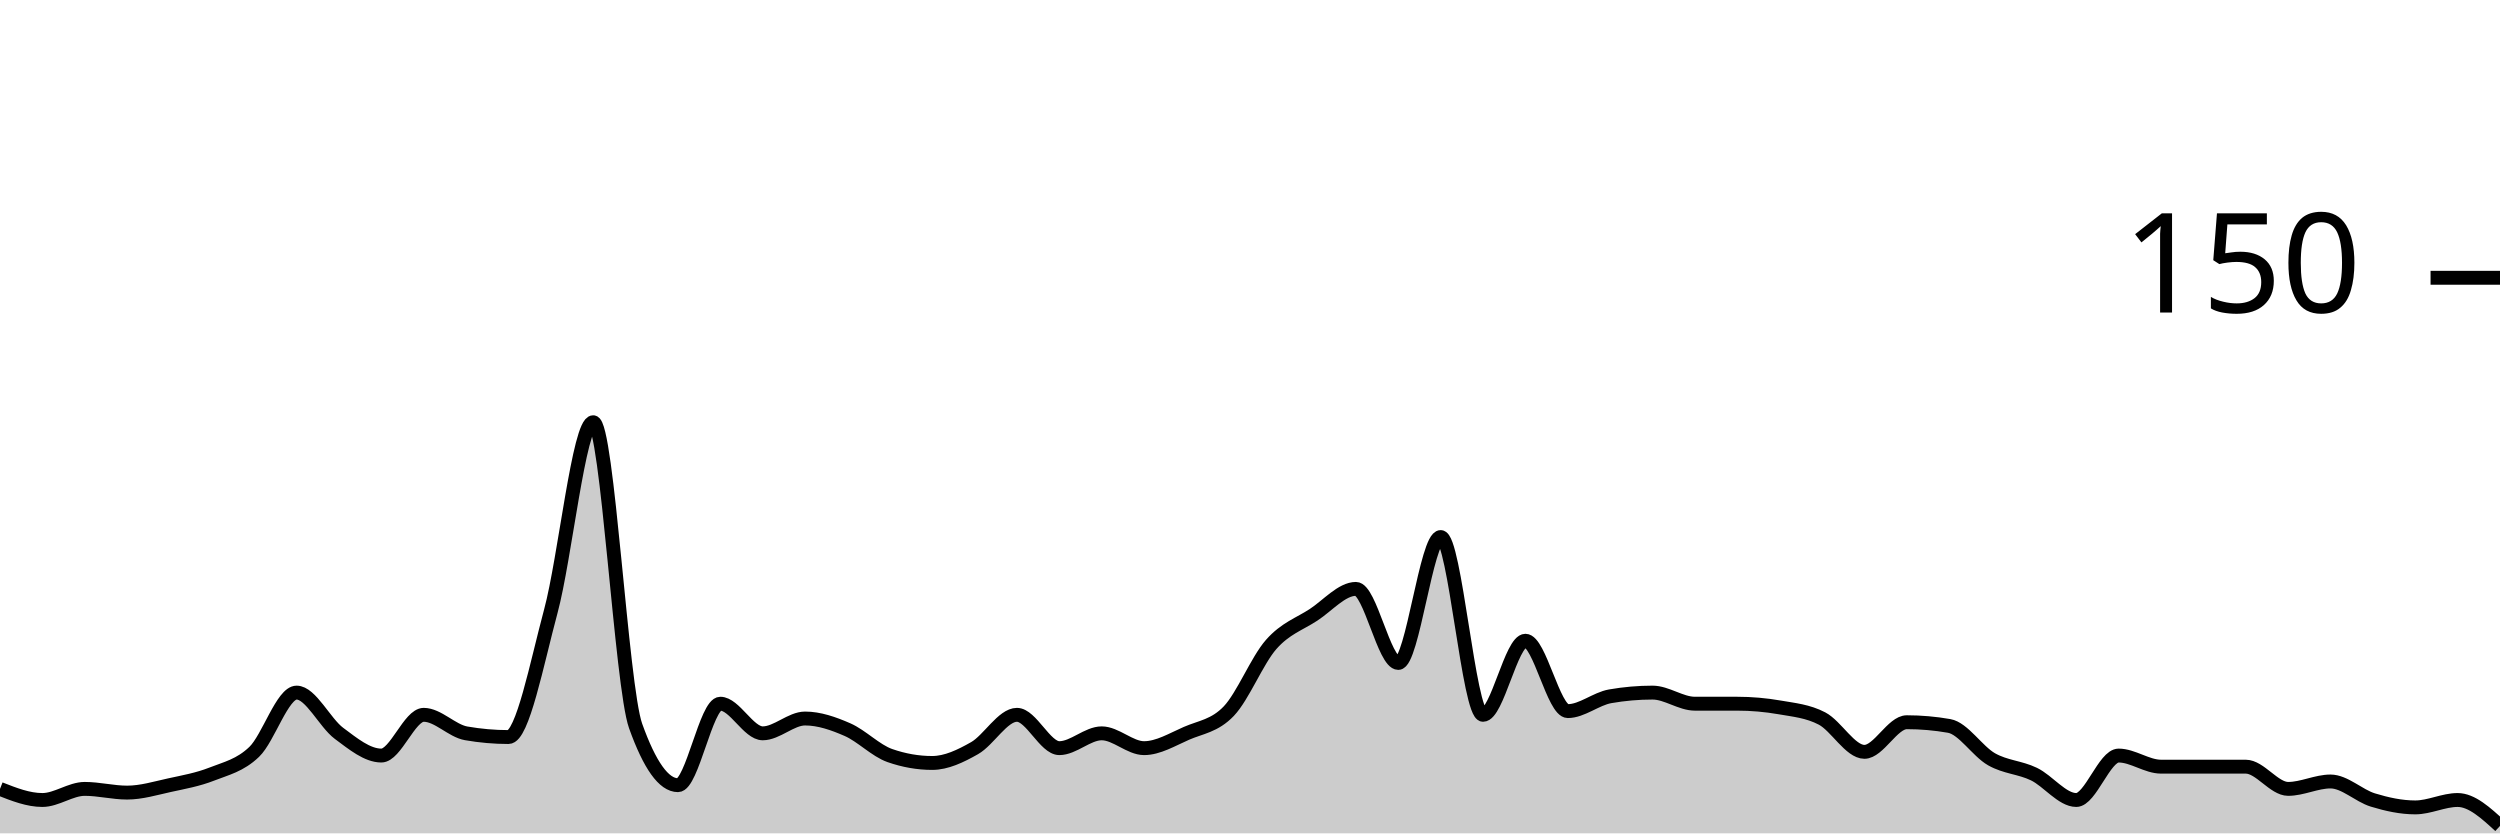
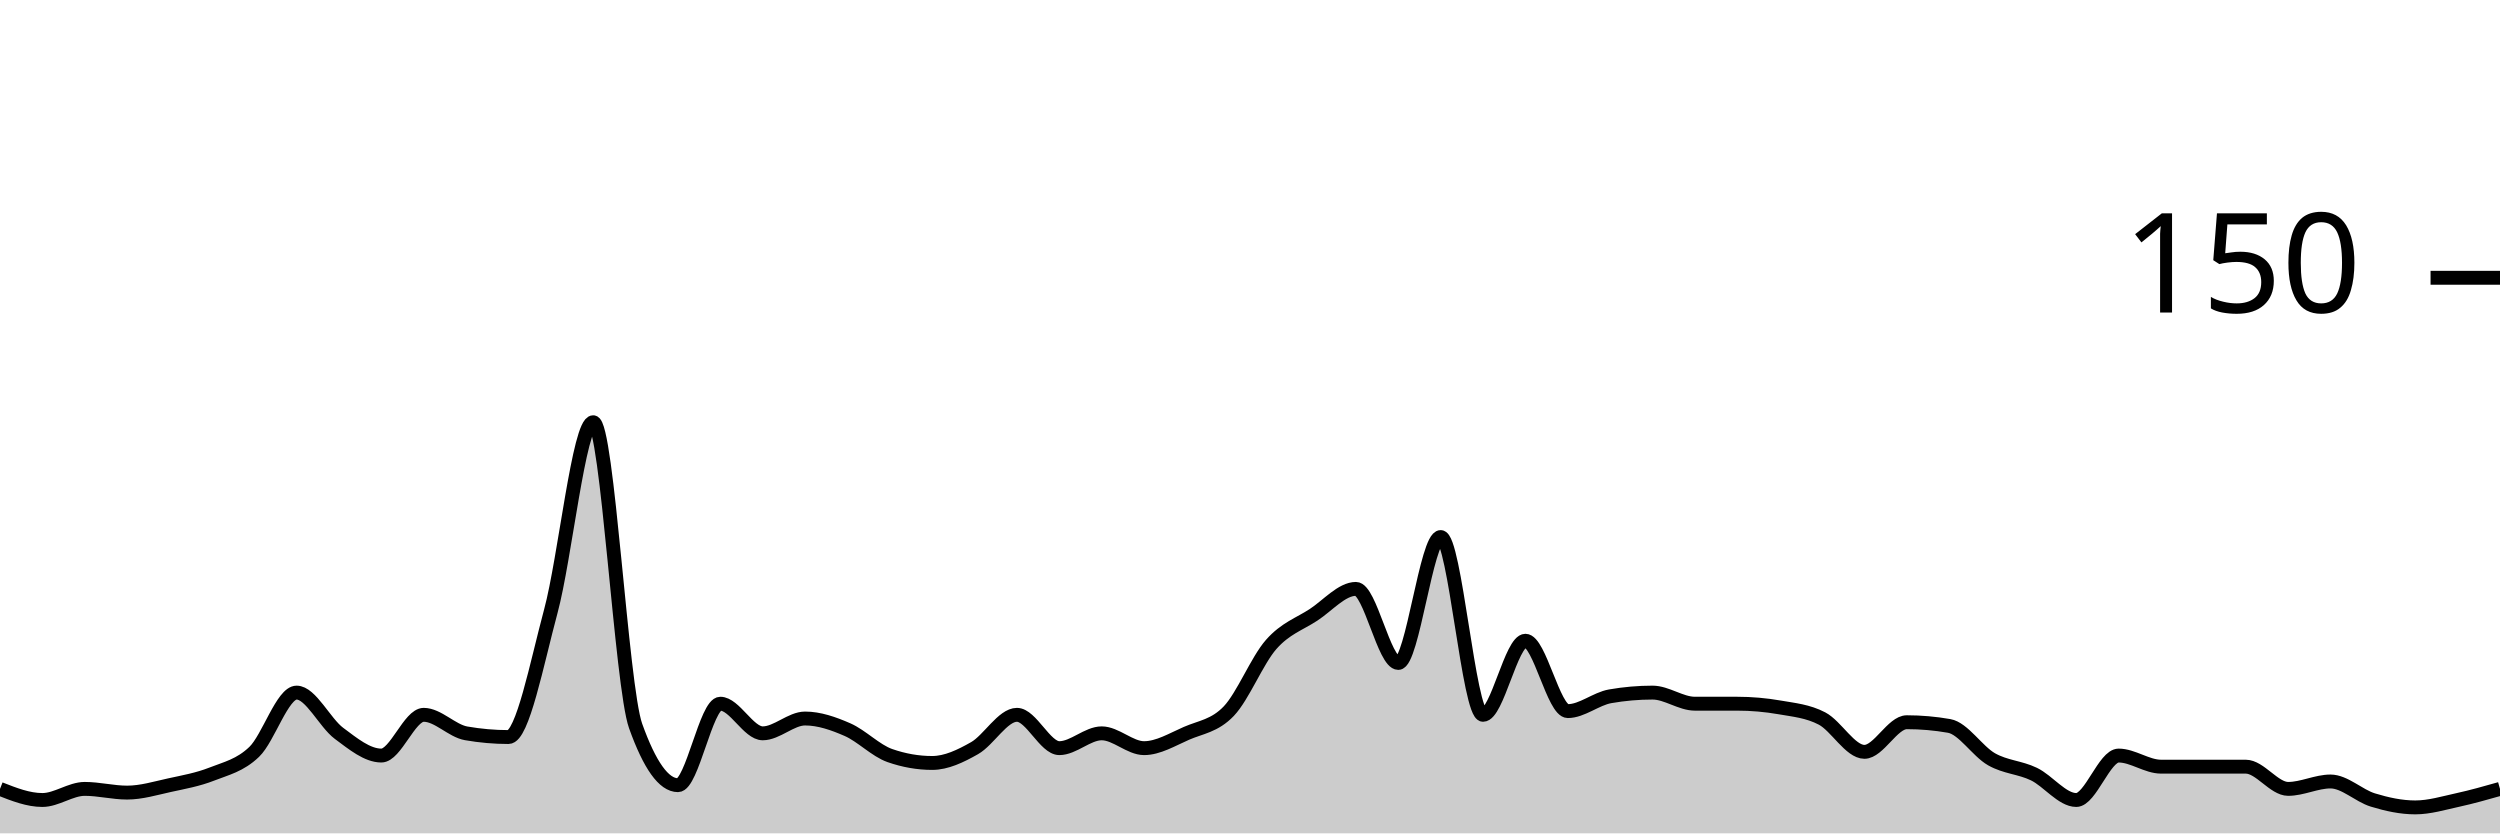
<svg xmlns="http://www.w3.org/2000/svg" viewBox="0 0 180 60">
  <g transform="translate(0,20)">
-     <path class="area" fill="rgba(0, 0, 0, 0.2)" d="M0,36.8C1.017,37.2,2.034,37.6,3.051,37.6C4.068,37.6,5.085,36.8,6.102,36.8C7.119,36.8,8.136,37.067,9.153,37.067C10.169,37.067,11.186,36.756,12.203,36.533C13.22,36.311,14.237,36.133,15.254,35.733C16.271,35.333,17.288,35.111,18.305,34.133C19.322,33.156,20.339,29.867,21.356,29.867C22.373,29.867,23.39,32.044,24.407,32.8C25.424,33.556,26.441,34.4,27.458,34.4C28.475,34.4,29.492,31.467,30.508,31.467C31.525,31.467,32.542,32.622,33.559,32.8C34.576,32.978,35.593,33.067,36.61,33.067C37.627,33.067,38.644,27.778,39.661,24C40.678,20.222,41.695,10.4,42.712,10.4C43.729,10.4,44.746,29.422,45.763,32.267C46.78,35.111,47.797,36.533,48.814,36.533C49.831,36.533,50.847,30.667,51.864,30.667C52.881,30.667,53.898,32.8,54.915,32.8C55.932,32.8,56.949,31.733,57.966,31.733C58.983,31.733,60,32.089,61.017,32.533C62.034,32.978,63.051,34.044,64.068,34.4C65.085,34.756,66.102,34.933,67.119,34.933C68.136,34.933,69.153,34.444,70.169,33.867C71.186,33.289,72.203,31.467,73.22,31.467C74.237,31.467,75.254,33.867,76.271,33.867C77.288,33.867,78.305,32.8,79.322,32.8C80.339,32.8,81.356,33.867,82.373,33.867C83.39,33.867,84.407,33.244,85.424,32.8C86.441,32.356,87.458,32.267,88.475,31.2C89.492,30.133,90.508,27.556,91.525,26.4C92.542,25.244,93.559,24.933,94.576,24.267C95.593,23.6,96.61,22.4,97.627,22.4C98.644,22.4,99.661,27.733,100.678,27.733C101.695,27.733,102.712,18.667,103.729,18.667C104.746,18.667,105.763,31.467,106.78,31.467C107.797,31.467,108.814,26.133,109.831,26.133C110.847,26.133,111.864,31.2,112.881,31.2C113.898,31.2,114.915,30.311,115.932,30.133C116.949,29.956,117.966,29.867,118.983,29.867C120,29.867,121.017,30.667,122.034,30.667C123.051,30.667,124.068,30.667,125.085,30.667C126.102,30.667,127.119,30.756,128.136,30.933C129.153,31.111,130.169,31.2,131.186,31.733C132.203,32.267,133.22,34.133,134.237,34.133C135.254,34.133,136.271,32,137.288,32C138.305,32,139.322,32.089,140.339,32.267C141.356,32.444,142.373,34.089,143.39,34.667C144.407,35.244,145.424,35.244,146.441,35.733C147.458,36.222,148.475,37.6,149.492,37.6C150.508,37.6,151.525,34.4,152.542,34.4C153.559,34.4,154.576,35.2,155.593,35.2C156.61,35.2,157.627,35.2,158.644,35.2C159.661,35.2,160.678,35.2,161.695,35.2C162.712,35.2,163.729,36.8,164.746,36.8C165.763,36.8,166.78,36.267,167.797,36.267C168.814,36.267,169.831,37.289,170.847,37.6C171.864,37.911,172.881,38.133,173.898,38.133C174.915,38.133,175.932,37.6,176.949,37.6C177.966,37.6,178.983,38.533,180,39.467L180,40C178.983,40,177.966,40,176.949,40C175.932,40,174.915,40,173.898,40C172.881,40,171.864,40,170.847,40C169.831,40,168.814,40,167.797,40C166.78,40,165.763,40,164.746,40C163.729,40,162.712,40,161.695,40C160.678,40,159.661,40,158.644,40C157.627,40,156.61,40,155.593,40C154.576,40,153.559,40,152.542,40C151.525,40,150.508,40,149.492,40C148.475,40,147.458,40,146.441,40C145.424,40,144.407,40,143.39,40C142.373,40,141.356,40,140.339,40C139.322,40,138.305,40,137.288,40C136.271,40,135.254,40,134.237,40C133.22,40,132.203,40,131.186,40C130.169,40,129.153,40,128.136,40C127.119,40,126.102,40,125.085,40C124.068,40,123.051,40,122.034,40C121.017,40,120,40,118.983,40C117.966,40,116.949,40,115.932,40C114.915,40,113.898,40,112.881,40C111.864,40,110.847,40,109.831,40C108.814,40,107.797,40,106.78,40C105.763,40,104.746,40,103.729,40C102.712,40,101.695,40,100.678,40C99.661,40,98.644,40,97.627,40C96.61,40,95.593,40,94.576,40C93.559,40,92.542,40,91.525,40C90.508,40,89.492,40,88.475,40C87.458,40,86.441,40,85.424,40C84.407,40,83.39,40,82.373,40C81.356,40,80.339,40,79.322,40C78.305,40,77.288,40,76.271,40C75.254,40,74.237,40,73.22,40C72.203,40,71.186,40,70.169,40C69.153,40,68.136,40,67.119,40C66.102,40,65.085,40,64.068,40C63.051,40,62.034,40,61.017,40C60,40,58.983,40,57.966,40C56.949,40,55.932,40,54.915,40C53.898,40,52.881,40,51.864,40C50.847,40,49.831,40,48.814,40C47.797,40,46.78,40,45.763,40C44.746,40,43.729,40,42.712,40C41.695,40,40.678,40,39.661,40C38.644,40,37.627,40,36.61,40C35.593,40,34.576,40,33.559,40C32.542,40,31.525,40,30.508,40C29.492,40,28.475,40,27.458,40C26.441,40,25.424,40,24.407,40C23.39,40,22.373,40,21.356,40C20.339,40,19.322,40,18.305,40C17.288,40,16.271,40,15.254,40C14.237,40,13.22,40,12.203,40C11.186,40,10.169,40,9.153,40C8.136,40,7.119,40,6.102,40C5.085,40,4.068,40,3.051,40C2.034,40,1.017,40,0,40Z" />
-     <path class="line" stroke="black" fill="none" d="M0,36.8C1.017,37.2,2.034,37.6,3.051,37.6C4.068,37.6,5.085,36.8,6.102,36.8C7.119,36.8,8.136,37.067,9.153,37.067C10.169,37.067,11.186,36.756,12.203,36.533C13.22,36.311,14.237,36.133,15.254,35.733C16.271,35.333,17.288,35.111,18.305,34.133C19.322,33.156,20.339,29.867,21.356,29.867C22.373,29.867,23.39,32.044,24.407,32.8C25.424,33.556,26.441,34.4,27.458,34.4C28.475,34.4,29.492,31.467,30.508,31.467C31.525,31.467,32.542,32.622,33.559,32.8C34.576,32.978,35.593,33.067,36.61,33.067C37.627,33.067,38.644,27.778,39.661,24C40.678,20.222,41.695,10.4,42.712,10.4C43.729,10.4,44.746,29.422,45.763,32.267C46.78,35.111,47.797,36.533,48.814,36.533C49.831,36.533,50.847,30.667,51.864,30.667C52.881,30.667,53.898,32.8,54.915,32.8C55.932,32.8,56.949,31.733,57.966,31.733C58.983,31.733,60,32.089,61.017,32.533C62.034,32.978,63.051,34.044,64.068,34.4C65.085,34.756,66.102,34.933,67.119,34.933C68.136,34.933,69.153,34.444,70.169,33.867C71.186,33.289,72.203,31.467,73.22,31.467C74.237,31.467,75.254,33.867,76.271,33.867C77.288,33.867,78.305,32.8,79.322,32.8C80.339,32.8,81.356,33.867,82.373,33.867C83.39,33.867,84.407,33.244,85.424,32.8C86.441,32.356,87.458,32.267,88.475,31.2C89.492,30.133,90.508,27.556,91.525,26.4C92.542,25.244,93.559,24.933,94.576,24.267C95.593,23.6,96.61,22.4,97.627,22.4C98.644,22.4,99.661,27.733,100.678,27.733C101.695,27.733,102.712,18.667,103.729,18.667C104.746,18.667,105.763,31.467,106.78,31.467C107.797,31.467,108.814,26.133,109.831,26.133C110.847,26.133,111.864,31.2,112.881,31.2C113.898,31.2,114.915,30.311,115.932,30.133C116.949,29.956,117.966,29.867,118.983,29.867C120,29.867,121.017,30.667,122.034,30.667C123.051,30.667,124.068,30.667,125.085,30.667C126.102,30.667,127.119,30.756,128.136,30.933C129.153,31.111,130.169,31.2,131.186,31.733C132.203,32.267,133.22,34.133,134.237,34.133C135.254,34.133,136.271,32,137.288,32C138.305,32,139.322,32.089,140.339,32.267C141.356,32.444,142.373,34.089,143.39,34.667C144.407,35.244,145.424,35.244,146.441,35.733C147.458,36.222,148.475,37.6,149.492,37.6C150.508,37.6,151.525,34.4,152.542,34.4C153.559,34.4,154.576,35.2,155.593,35.2C156.61,35.2,157.627,35.2,158.644,35.2C159.661,35.2,160.678,35.2,161.695,35.2C162.712,35.2,163.729,36.8,164.746,36.8C165.763,36.8,166.78,36.267,167.797,36.267C168.814,36.267,169.831,37.289,170.847,37.6C171.864,37.911,172.881,38.133,173.898,38.133C174.915,38.133,175.932,37.6,176.949,37.6C177.966,37.6,178.983,38.533,180,39.467" />
+     <path class="area" fill="rgba(0, 0, 0, 0.2)" d="M0,36.8C1.017,37.2,2.034,37.6,3.051,37.6C4.068,37.6,5.085,36.8,6.102,36.8C7.119,36.8,8.136,37.067,9.153,37.067C10.169,37.067,11.186,36.756,12.203,36.533C13.22,36.311,14.237,36.133,15.254,35.733C16.271,35.333,17.288,35.111,18.305,34.133C19.322,33.156,20.339,29.867,21.356,29.867C22.373,29.867,23.39,32.044,24.407,32.8C25.424,33.556,26.441,34.4,27.458,34.4C28.475,34.4,29.492,31.467,30.508,31.467C31.525,31.467,32.542,32.622,33.559,32.8C34.576,32.978,35.593,33.067,36.61,33.067C37.627,33.067,38.644,27.778,39.661,24C40.678,20.222,41.695,10.4,42.712,10.4C43.729,10.4,44.746,29.422,45.763,32.267C46.78,35.111,47.797,36.533,48.814,36.533C49.831,36.533,50.847,30.667,51.864,30.667C52.881,30.667,53.898,32.8,54.915,32.8C55.932,32.8,56.949,31.733,57.966,31.733C58.983,31.733,60,32.089,61.017,32.533C62.034,32.978,63.051,34.044,64.068,34.4C65.085,34.756,66.102,34.933,67.119,34.933C68.136,34.933,69.153,34.444,70.169,33.867C71.186,33.289,72.203,31.467,73.22,31.467C74.237,31.467,75.254,33.867,76.271,33.867C77.288,33.867,78.305,32.8,79.322,32.8C80.339,32.8,81.356,33.867,82.373,33.867C83.39,33.867,84.407,33.244,85.424,32.8C86.441,32.356,87.458,32.267,88.475,31.2C89.492,30.133,90.508,27.556,91.525,26.4C92.542,25.244,93.559,24.933,94.576,24.267C95.593,23.6,96.61,22.4,97.627,22.4C98.644,22.4,99.661,27.733,100.678,27.733C101.695,27.733,102.712,18.667,103.729,18.667C104.746,18.667,105.763,31.467,106.78,31.467C107.797,31.467,108.814,26.133,109.831,26.133C110.847,26.133,111.864,31.2,112.881,31.2C113.898,31.2,114.915,30.311,115.932,30.133C116.949,29.956,117.966,29.867,118.983,29.867C120,29.867,121.017,30.667,122.034,30.667C123.051,30.667,124.068,30.667,125.085,30.667C126.102,30.667,127.119,30.756,128.136,30.933C129.153,31.111,130.169,31.2,131.186,31.733C132.203,32.267,133.22,34.133,134.237,34.133C135.254,34.133,136.271,32,137.288,32C138.305,32,139.322,32.089,140.339,32.267C141.356,32.444,142.373,34.089,143.39,34.667C144.407,35.244,145.424,35.244,146.441,35.733C147.458,36.222,148.475,37.6,149.492,37.6C150.508,37.6,151.525,34.4,152.542,34.4C153.559,34.4,154.576,35.2,155.593,35.2C156.61,35.2,157.627,35.2,158.644,35.2C159.661,35.2,160.678,35.2,161.695,35.2C162.712,35.2,163.729,36.8,164.746,36.8C165.763,36.8,166.78,36.267,167.797,36.267C168.814,36.267,169.831,37.289,170.847,37.6C171.864,37.911,172.881,38.133,173.898,38.133C174.915,38.133,175.932,37.822,176.949,37.6C177.966,37.378,178.983,37.089,180,36.8L180,40C178.983,40,177.966,40,176.949,40C175.932,40,174.915,40,173.898,40C172.881,40,171.864,40,170.847,40C169.831,40,168.814,40,167.797,40C166.78,40,165.763,40,164.746,40C163.729,40,162.712,40,161.695,40C160.678,40,159.661,40,158.644,40C157.627,40,156.61,40,155.593,40C154.576,40,153.559,40,152.542,40C151.525,40,150.508,40,149.492,40C148.475,40,147.458,40,146.441,40C145.424,40,144.407,40,143.39,40C142.373,40,141.356,40,140.339,40C139.322,40,138.305,40,137.288,40C136.271,40,135.254,40,134.237,40C133.22,40,132.203,40,131.186,40C130.169,40,129.153,40,128.136,40C127.119,40,126.102,40,125.085,40C124.068,40,123.051,40,122.034,40C121.017,40,120,40,118.983,40C117.966,40,116.949,40,115.932,40C114.915,40,113.898,40,112.881,40C111.864,40,110.847,40,109.831,40C108.814,40,107.797,40,106.78,40C105.763,40,104.746,40,103.729,40C102.712,40,101.695,40,100.678,40C99.661,40,98.644,40,97.627,40C96.61,40,95.593,40,94.576,40C93.559,40,92.542,40,91.525,40C90.508,40,89.492,40,88.475,40C87.458,40,86.441,40,85.424,40C84.407,40,83.39,40,82.373,40C81.356,40,80.339,40,79.322,40C78.305,40,77.288,40,76.271,40C75.254,40,74.237,40,73.22,40C72.203,40,71.186,40,70.169,40C69.153,40,68.136,40,67.119,40C66.102,40,65.085,40,64.068,40C63.051,40,62.034,40,61.017,40C60,40,58.983,40,57.966,40C56.949,40,55.932,40,54.915,40C53.898,40,52.881,40,51.864,40C50.847,40,49.831,40,48.814,40C47.797,40,46.78,40,45.763,40C44.746,40,43.729,40,42.712,40C41.695,40,40.678,40,39.661,40C38.644,40,37.627,40,36.61,40C35.593,40,34.576,40,33.559,40C32.542,40,31.525,40,30.508,40C29.492,40,28.475,40,27.458,40C26.441,40,25.424,40,24.407,40C23.39,40,22.373,40,21.356,40C20.339,40,19.322,40,18.305,40C17.288,40,16.271,40,15.254,40C14.237,40,13.22,40,12.203,40C11.186,40,10.169,40,9.153,40C8.136,40,7.119,40,6.102,40C5.085,40,4.068,40,3.051,40C2.034,40,1.017,40,0,40Z" />
+     <path class="line" stroke="black" fill="none" d="M0,36.8C1.017,37.2,2.034,37.6,3.051,37.6C4.068,37.6,5.085,36.8,6.102,36.8C7.119,36.8,8.136,37.067,9.153,37.067C10.169,37.067,11.186,36.756,12.203,36.533C13.22,36.311,14.237,36.133,15.254,35.733C16.271,35.333,17.288,35.111,18.305,34.133C19.322,33.156,20.339,29.867,21.356,29.867C22.373,29.867,23.39,32.044,24.407,32.8C25.424,33.556,26.441,34.4,27.458,34.4C28.475,34.4,29.492,31.467,30.508,31.467C31.525,31.467,32.542,32.622,33.559,32.8C34.576,32.978,35.593,33.067,36.61,33.067C37.627,33.067,38.644,27.778,39.661,24C40.678,20.222,41.695,10.4,42.712,10.4C43.729,10.4,44.746,29.422,45.763,32.267C46.78,35.111,47.797,36.533,48.814,36.533C49.831,36.533,50.847,30.667,51.864,30.667C52.881,30.667,53.898,32.8,54.915,32.8C55.932,32.8,56.949,31.733,57.966,31.733C58.983,31.733,60,32.089,61.017,32.533C62.034,32.978,63.051,34.044,64.068,34.4C65.085,34.756,66.102,34.933,67.119,34.933C68.136,34.933,69.153,34.444,70.169,33.867C71.186,33.289,72.203,31.467,73.22,31.467C74.237,31.467,75.254,33.867,76.271,33.867C77.288,33.867,78.305,32.8,79.322,32.8C80.339,32.8,81.356,33.867,82.373,33.867C83.39,33.867,84.407,33.244,85.424,32.8C86.441,32.356,87.458,32.267,88.475,31.2C89.492,30.133,90.508,27.556,91.525,26.4C92.542,25.244,93.559,24.933,94.576,24.267C95.593,23.6,96.61,22.4,97.627,22.4C98.644,22.4,99.661,27.733,100.678,27.733C101.695,27.733,102.712,18.667,103.729,18.667C104.746,18.667,105.763,31.467,106.78,31.467C107.797,31.467,108.814,26.133,109.831,26.133C110.847,26.133,111.864,31.2,112.881,31.2C113.898,31.2,114.915,30.311,115.932,30.133C116.949,29.956,117.966,29.867,118.983,29.867C120,29.867,121.017,30.667,122.034,30.667C123.051,30.667,124.068,30.667,125.085,30.667C126.102,30.667,127.119,30.756,128.136,30.933C129.153,31.111,130.169,31.2,131.186,31.733C132.203,32.267,133.22,34.133,134.237,34.133C135.254,34.133,136.271,32,137.288,32C138.305,32,139.322,32.089,140.339,32.267C141.356,32.444,142.373,34.089,143.39,34.667C144.407,35.244,145.424,35.244,146.441,35.733C147.458,36.222,148.475,37.6,149.492,37.6C150.508,37.6,151.525,34.4,152.542,34.4C153.559,34.4,154.576,35.2,155.593,35.2C156.61,35.2,157.627,35.2,158.644,35.2C159.661,35.2,160.678,35.2,161.695,35.2C162.712,35.2,163.729,36.8,164.746,36.8C165.763,36.8,166.78,36.267,167.797,36.267C168.814,36.267,169.831,37.289,170.847,37.6C171.864,37.911,172.881,38.133,173.898,38.133C174.915,38.133,175.932,37.822,176.949,37.6C177.966,37.378,178.983,37.089,180,36.8" />
    <path class="axis-ceiling" stroke-width="1" stroke="black" fill="none" d="M175,0L180,0" />
    <text class="axis-ceiling-label" font-family="sans-serif" text-anchor="end" font-size="10px" x="170" y="2.5">150</text>
  </g>
</svg>
